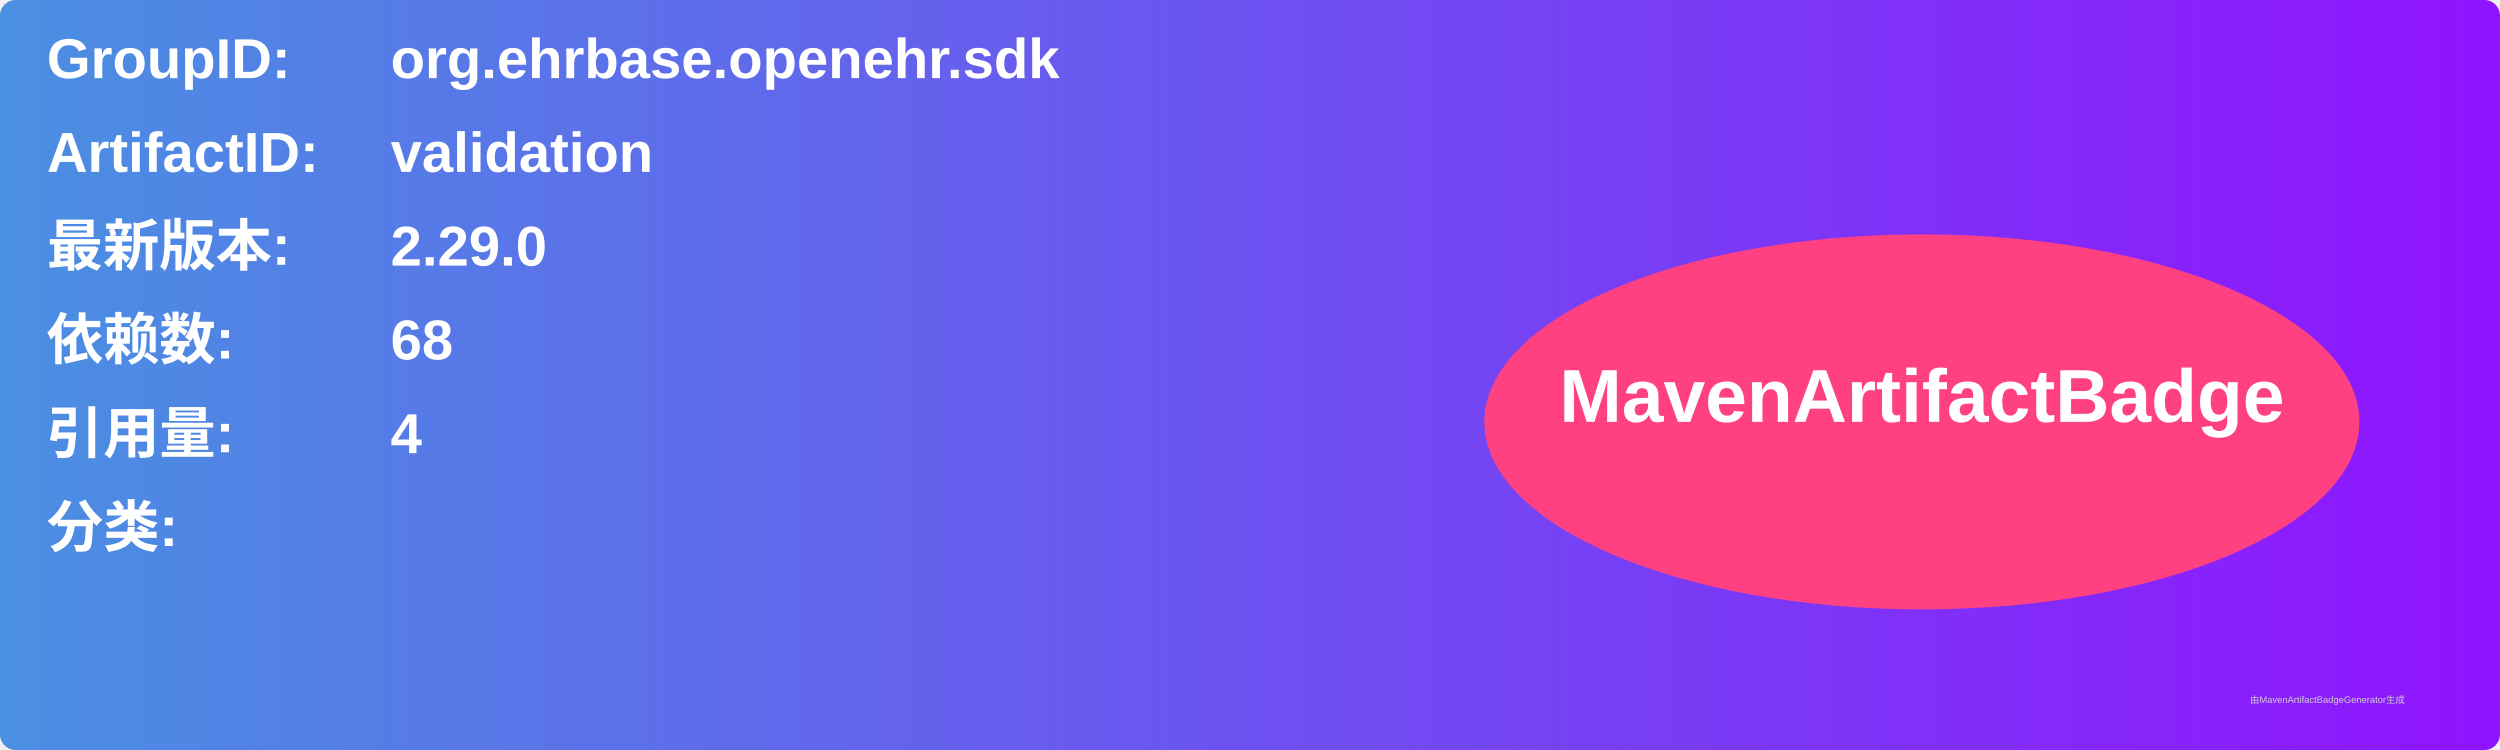
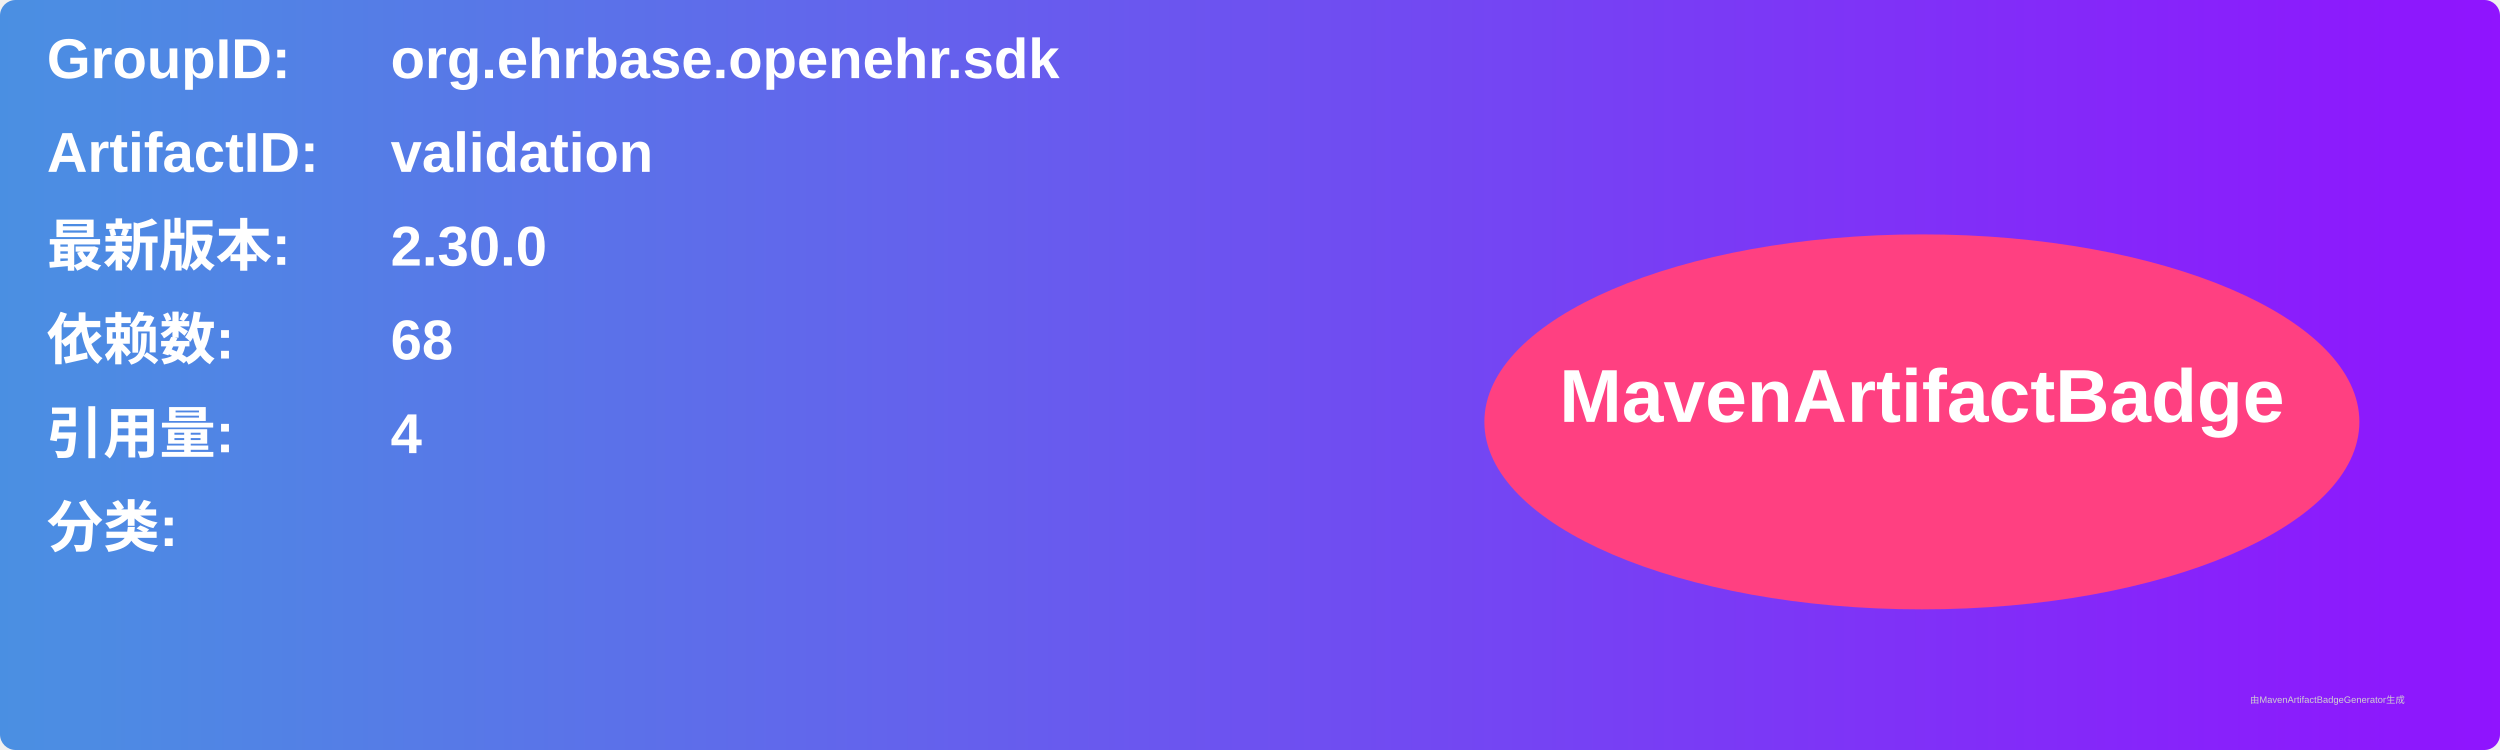
<svg xmlns="http://www.w3.org/2000/svg" width="800" height="240" viewBox="0 0 800 240">
  <linearGradient id="grad" x1="0%" y1="0%" x2="100%" y2="0%">
    <stop offset="0%" stop-color="#4a90e2" />
    <stop offset="100%" stop-color="#9013fe" />
  </linearGradient>
  <rect width="100%" height="100%" rx="5" ry="5" fill="url(#grad)" />
  <g transform="translate(15, 15)">
    <text x="0" y="10" font-family="Arial" font-size="18" fill="white" font-weight="bold" width="260">GroupID:</text>
    <text x="110" y="10" font-family="Arial" font-size="18" fill="white" font-weight="bold" width="460">org.ehrbase.openehr.sdk</text>
    <text x="0" y="40" font-family="Arial" font-size="18" fill="white" font-weight="bold" width="260">ArtifactID:</text>
    <text x="110" y="40" font-family="Arial" font-size="18" fill="white" font-weight="bold" width="460">validation</text>
    <text x="0" y="70" font-family="Arial" font-size="18" fill="white" font-weight="bold">最新版本:</text>
    <text x="110" y="70" font-family="Arial" font-size="18" fill="white" font-weight="bold">
-       <tspan font-weight="bold">2.29.0</tspan>
+       <tspan font-weight="bold">2.30.0</tspan>
    </text>
    <text x="0" y="100" font-family="Arial" font-size="18" fill="white" font-weight="bold">依赖数: </text>
    <text x="110" y="100" font-family="Arial" font-size="18" fill="white">
      <tspan font-weight="bold">68</tspan>
    </text>
    <text x="0" y="130" font-family="Arial" font-size="18" fill="white" font-weight="bold">引用量: </text>
    <text x="110" y="130" font-family="Arial" font-size="18" fill="white">
      <tspan font-weight="bold">4</tspan>
    </text>
    <text x="0" y="160" font-family="Arial" font-size="18" fill="white" font-weight="bold">分类:</text>
    <text x="10" y="190" font-family="Arial" font-size="10" fill="white">
      <tspan font-weight="bold" />
    </text>
    <ellipse cx="600" cy="120" rx="140" ry="60" fill="#ff4081" />
    <text x="600" y="120" text-anchor="middle" font-family="Arial" font-size="24" fill="white" font-weight="bold">MavenArtifactBadge</text>
  </g>
  <text x="720" y="225" font-family="Arial" font-size="3" fill="#d0d0d0">由MavenArtifactBadgeGenerator生成</text>
</svg>
